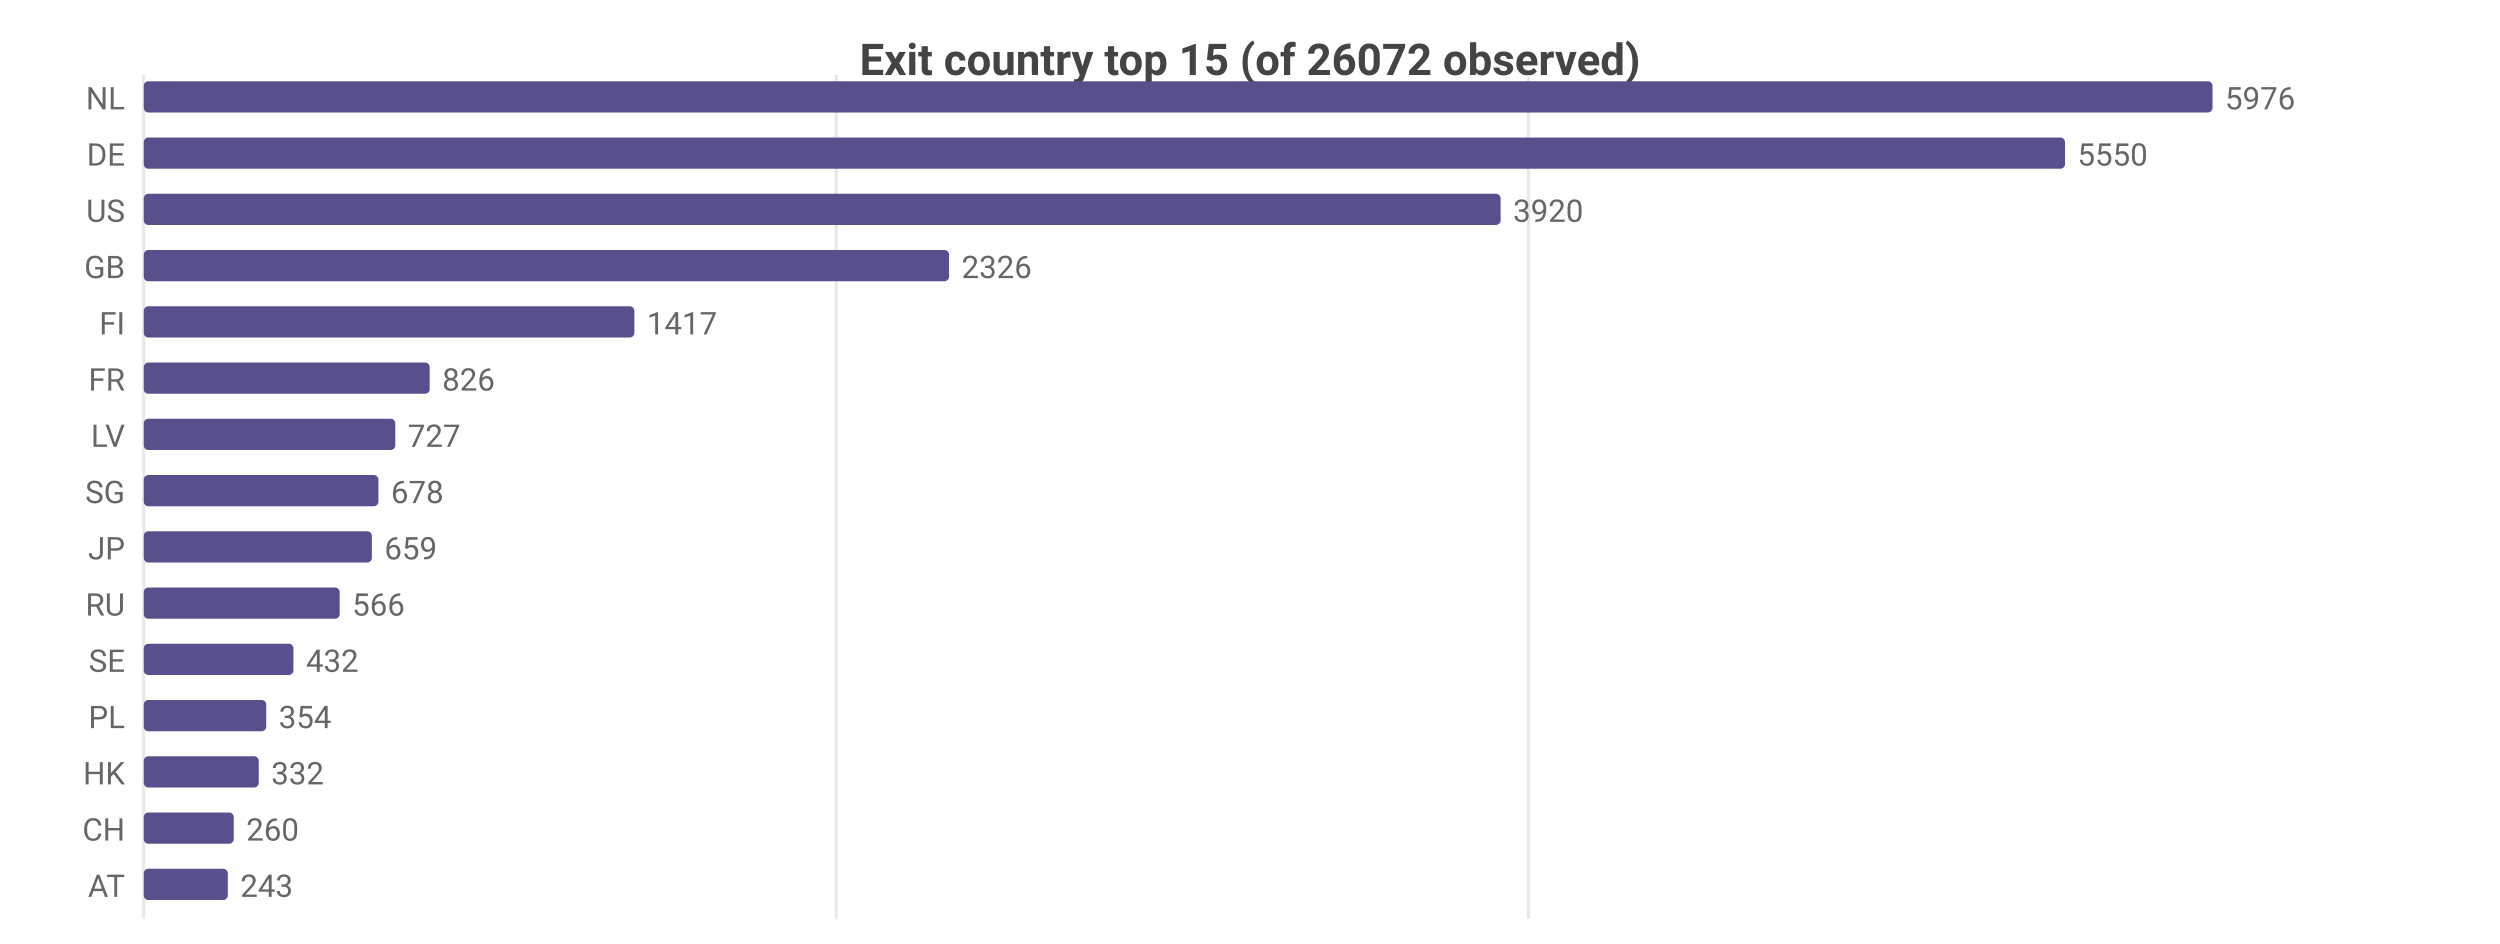
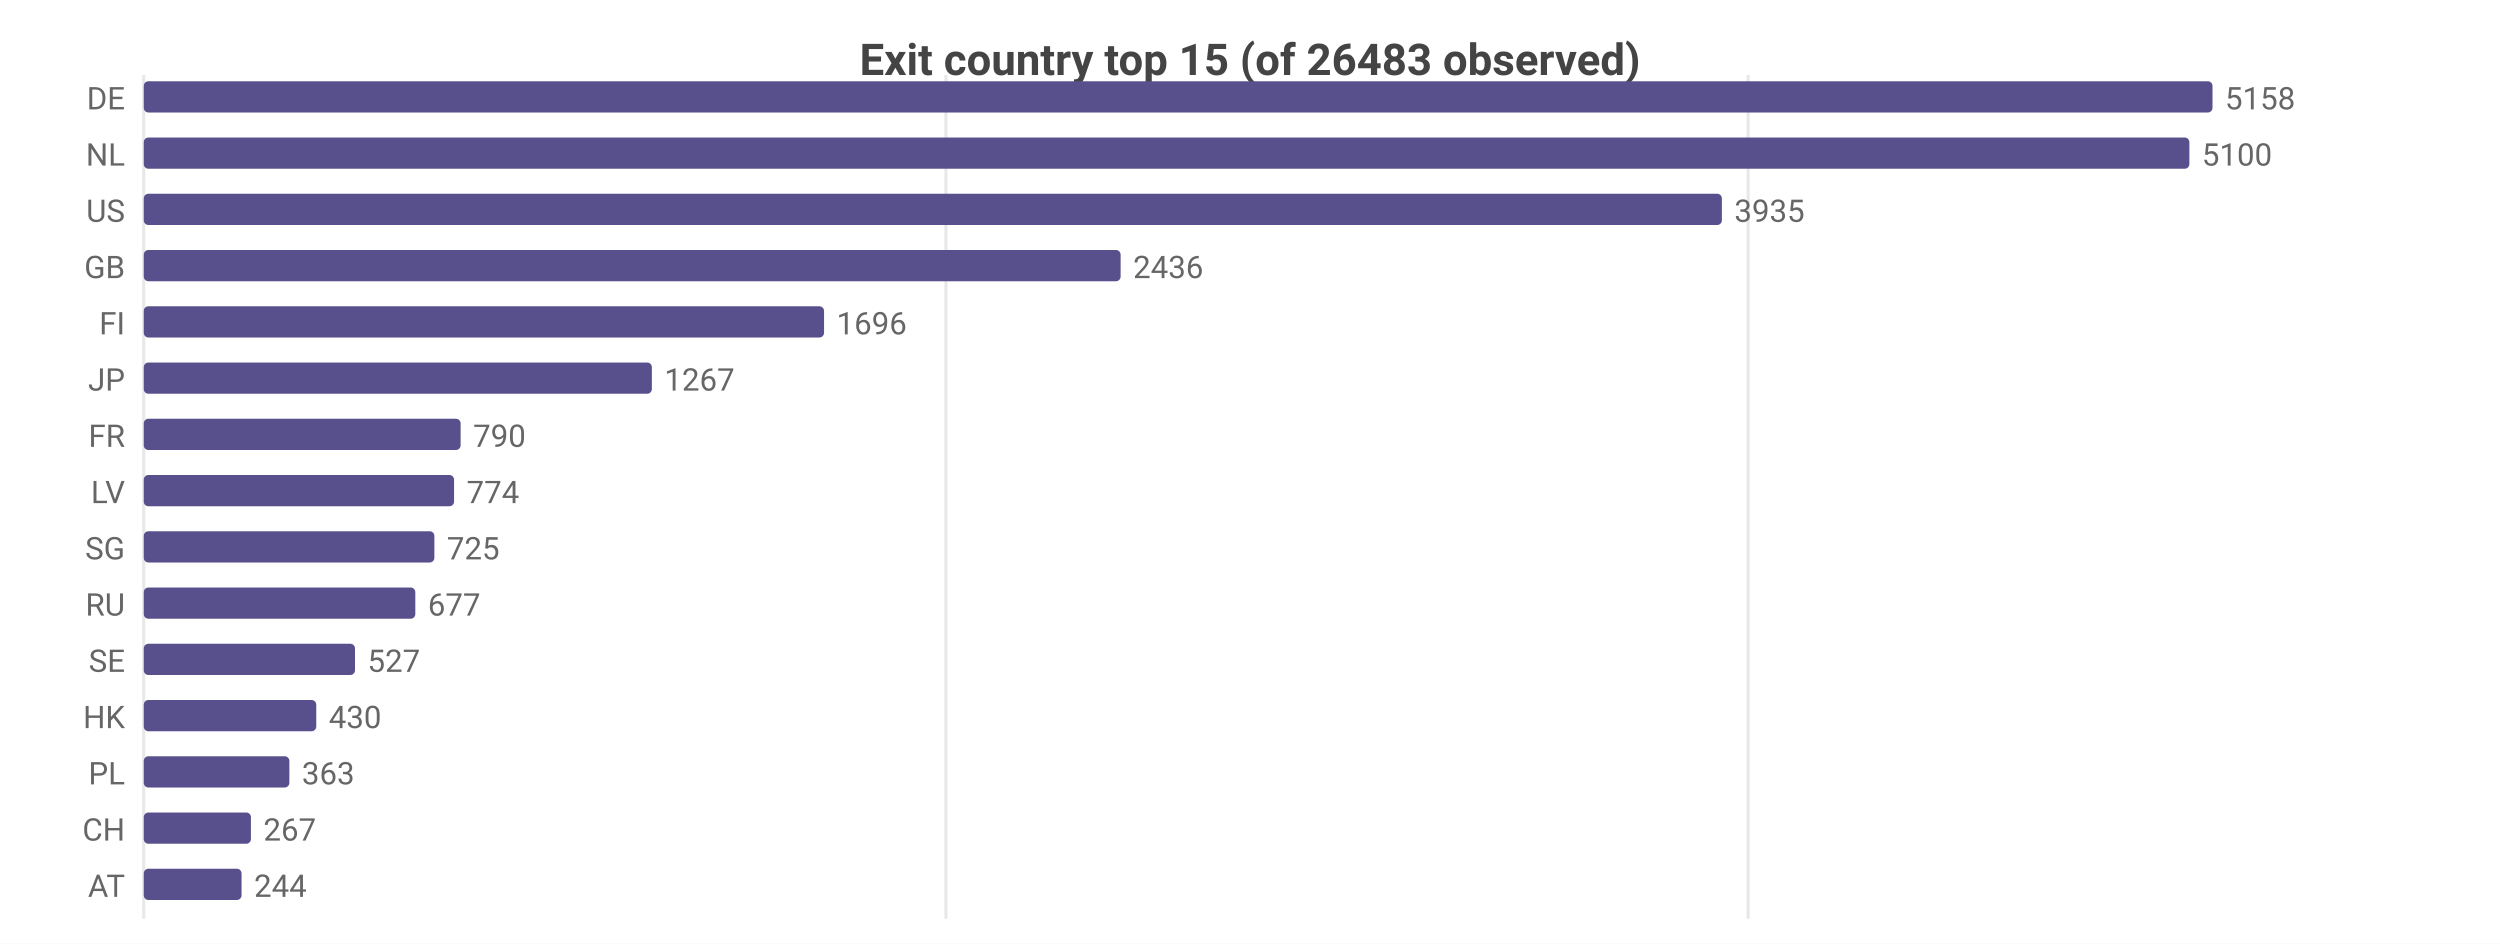
<svg xmlns="http://www.w3.org/2000/svg" width="800" height="302" viewBox="0 0 800 302">
  <rect width="800" height="302" fill="#ffffff" />
  <style>text{font-family:system-ui,-apple-system,'Segoe UI',Roboto,sans-serif}.g{stroke:#e8e8e8;stroke-width:1}.a{stroke:#999;stroke-width:1}.t{font-size:10px;fill:#666}.m{font-size:10px;text-anchor:middle;fill:#666}.e{font-size:10px;text-anchor:end;fill:#666}.l{font-size:11px;fill:#333}.tt{font-size:14px;font-weight:600;text-anchor:middle;fill:#444}.em{font-size:13px;text-anchor:middle;fill:#999}</style>
-   <text class="tt" x="400.0" y="24">Exit country top 15 (of 26072 observed)</text>
+   <text class="tt" x="400.0" y="24">Exit country top 15 (of 26483 observed)</text>
  <line class="g" x1="46" y1="24" x2="46" y2="294" />
-   <line class="g" x1="267.6" y1="24" x2="267.6" y2="294" />
-   <line class="g" x1="489.1" y1="24" x2="489.1" y2="294" />
-   <text class="e" x="40" y="35">NL</text>
+   <line class="g" x1="302.7" y1="24" x2="302.7" y2="294" />
+   <line class="g" x1="559.4" y1="24" x2="559.4" y2="294" />
+   <text class="e" x="40" y="35">DE</text>
  <rect x="46" y="26" width="662" height="10" fill="#58508d" rx="1.5" />
-   <text class="t" x="712" y="35">5976</text>
-   <text class="e" x="40" y="53">DE</text>
-   <rect x="46" y="44" width="614.8" height="10" fill="#58508d" rx="1.5" />
-   <text class="t" x="664.8" y="53">5550</text>
+   <text class="t" x="712" y="35">5158</text>
+   <text class="e" x="40" y="53">NL</text>
+   <rect x="46" y="44" width="654.6" height="10" fill="#58508d" rx="1.5" />
+   <text class="t" x="704.6" y="53">5100</text>
  <text class="e" x="40" y="71">US</text>
-   <rect x="46" y="62" width="434.2" height="10" fill="#58508d" rx="1.5" />
-   <text class="t" x="484.2" y="71">3920</text>
+   <rect x="46" y="62" width="505.0" height="10" fill="#58508d" rx="1.5" />
+   <text class="t" x="555.0" y="71">3935</text>
  <text class="e" x="40" y="89">GB</text>
-   <rect x="46" y="80" width="257.7" height="10" fill="#58508d" rx="1.5" />
-   <text class="t" x="307.7" y="89">2326</text>
+   <rect x="46" y="80" width="312.6" height="10" fill="#58508d" rx="1.5" />
+   <text class="t" x="362.6" y="89">2436</text>
  <text class="e" x="40" y="107">FI</text>
-   <rect x="46" y="98" width="157.0" height="10" fill="#58508d" rx="1.5" />
-   <text class="t" x="207.0" y="107">1417</text>
-   <text class="e" x="40" y="125">FR</text>
-   <rect x="46" y="116" width="91.5" height="10" fill="#58508d" rx="1.5" />
-   <text class="t" x="141.5" y="125">826</text>
-   <text class="e" x="40" y="143">LV</text>
-   <rect x="46" y="134" width="80.5" height="10" fill="#58508d" rx="1.5" />
-   <text class="t" x="130.5" y="143">727</text>
-   <text class="e" x="40" y="161">SG</text>
-   <rect x="46" y="152" width="75.1" height="10" fill="#58508d" rx="1.5" />
-   <text class="t" x="125.1" y="161">678</text>
-   <text class="e" x="40" y="179">JP</text>
-   <rect x="46" y="170" width="73.0" height="10" fill="#58508d" rx="1.5" />
-   <text class="t" x="123.0" y="179">659</text>
+   <rect x="46" y="98" width="217.7" height="10" fill="#58508d" rx="1.5" />
+   <text class="t" x="267.7" y="107">1696</text>
+   <text class="e" x="40" y="125">JP</text>
+   <rect x="46" y="116" width="162.6" height="10" fill="#58508d" rx="1.5" />
+   <text class="t" x="212.6" y="125">1267</text>
+   <text class="e" x="40" y="143">FR</text>
+   <rect x="46" y="134" width="101.4" height="10" fill="#58508d" rx="1.5" />
+   <text class="t" x="151.4" y="143">790</text>
+   <text class="e" x="40" y="161">LV</text>
+   <rect x="46" y="152" width="99.3" height="10" fill="#58508d" rx="1.5" />
+   <text class="t" x="149.3" y="161">774</text>
+   <text class="e" x="40" y="179">SG</text>
+   <rect x="46" y="170" width="93.0" height="10" fill="#58508d" rx="1.5" />
+   <text class="t" x="143.0" y="179">725</text>
  <text class="e" x="40" y="197">RU</text>
-   <rect x="46" y="188" width="62.7" height="10" fill="#58508d" rx="1.5" />
-   <text class="t" x="112.7" y="197">566</text>
+   <rect x="46" y="188" width="86.9" height="10" fill="#58508d" rx="1.5" />
+   <text class="t" x="136.9" y="197">677</text>
  <text class="e" x="40" y="215">SE</text>
-   <rect x="46" y="206" width="47.9" height="10" fill="#58508d" rx="1.5" />
-   <text class="t" x="97.9" y="215">432</text>
-   <text class="e" x="40" y="233">PL</text>
-   <rect x="46" y="224" width="39.2" height="10" fill="#58508d" rx="1.5" />
-   <text class="t" x="89.2" y="233">354</text>
-   <text class="e" x="40" y="251">HK</text>
-   <rect x="46" y="242" width="36.8" height="10" fill="#58508d" rx="1.5" />
-   <text class="t" x="86.8" y="251">332</text>
+   <rect x="46" y="206" width="67.6" height="10" fill="#58508d" rx="1.5" />
+   <text class="t" x="117.6" y="215">527</text>
+   <text class="e" x="40" y="233">HK</text>
+   <rect x="46" y="224" width="55.2" height="10" fill="#58508d" rx="1.5" />
+   <text class="t" x="105.2" y="233">430</text>
+   <text class="e" x="40" y="251">PL</text>
+   <rect x="46" y="242" width="46.6" height="10" fill="#58508d" rx="1.5" />
+   <text class="t" x="96.6" y="251">363</text>
  <text class="e" x="40" y="269">CH</text>
-   <rect x="46" y="260" width="28.8" height="10" fill="#58508d" rx="1.5" />
-   <text class="t" x="78.8" y="269">260</text>
+   <rect x="46" y="260" width="34.3" height="10" fill="#58508d" rx="1.5" />
+   <text class="t" x="84.3" y="269">267</text>
  <text class="e" x="40" y="287">AT</text>
-   <rect x="46" y="278" width="26.9" height="10" fill="#58508d" rx="1.5" />
-   <text class="t" x="76.9" y="287">243</text>
+   <rect x="46" y="278" width="31.3" height="10" fill="#58508d" rx="1.5" />
+   <text class="t" x="81.3" y="287">244</text>
</svg>
